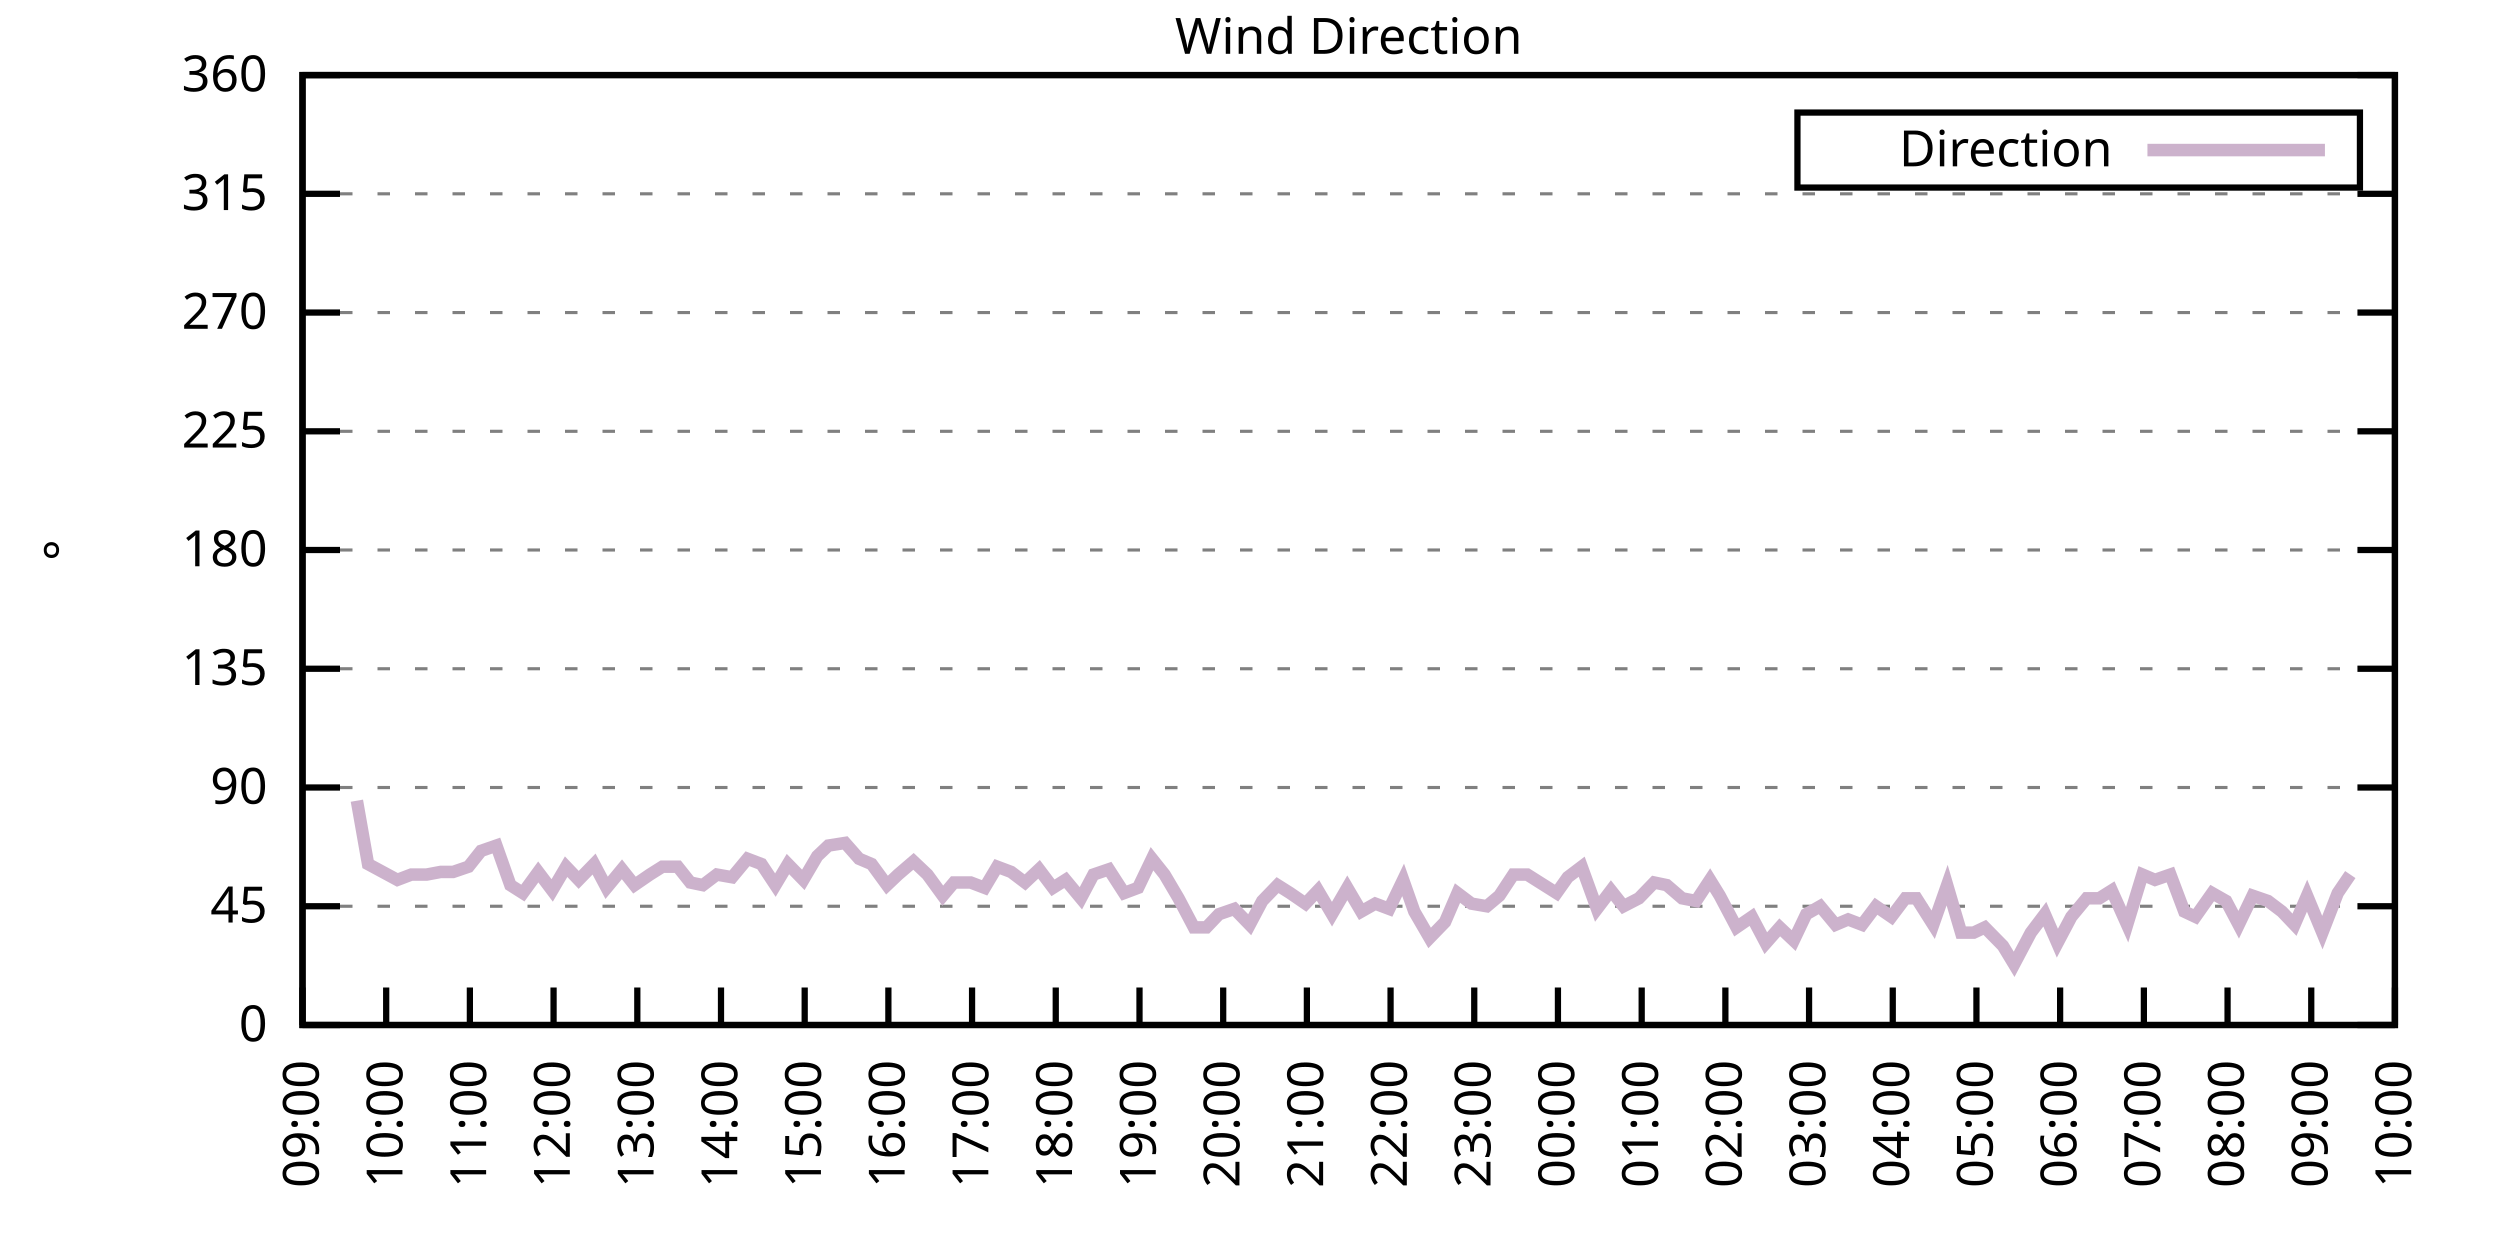
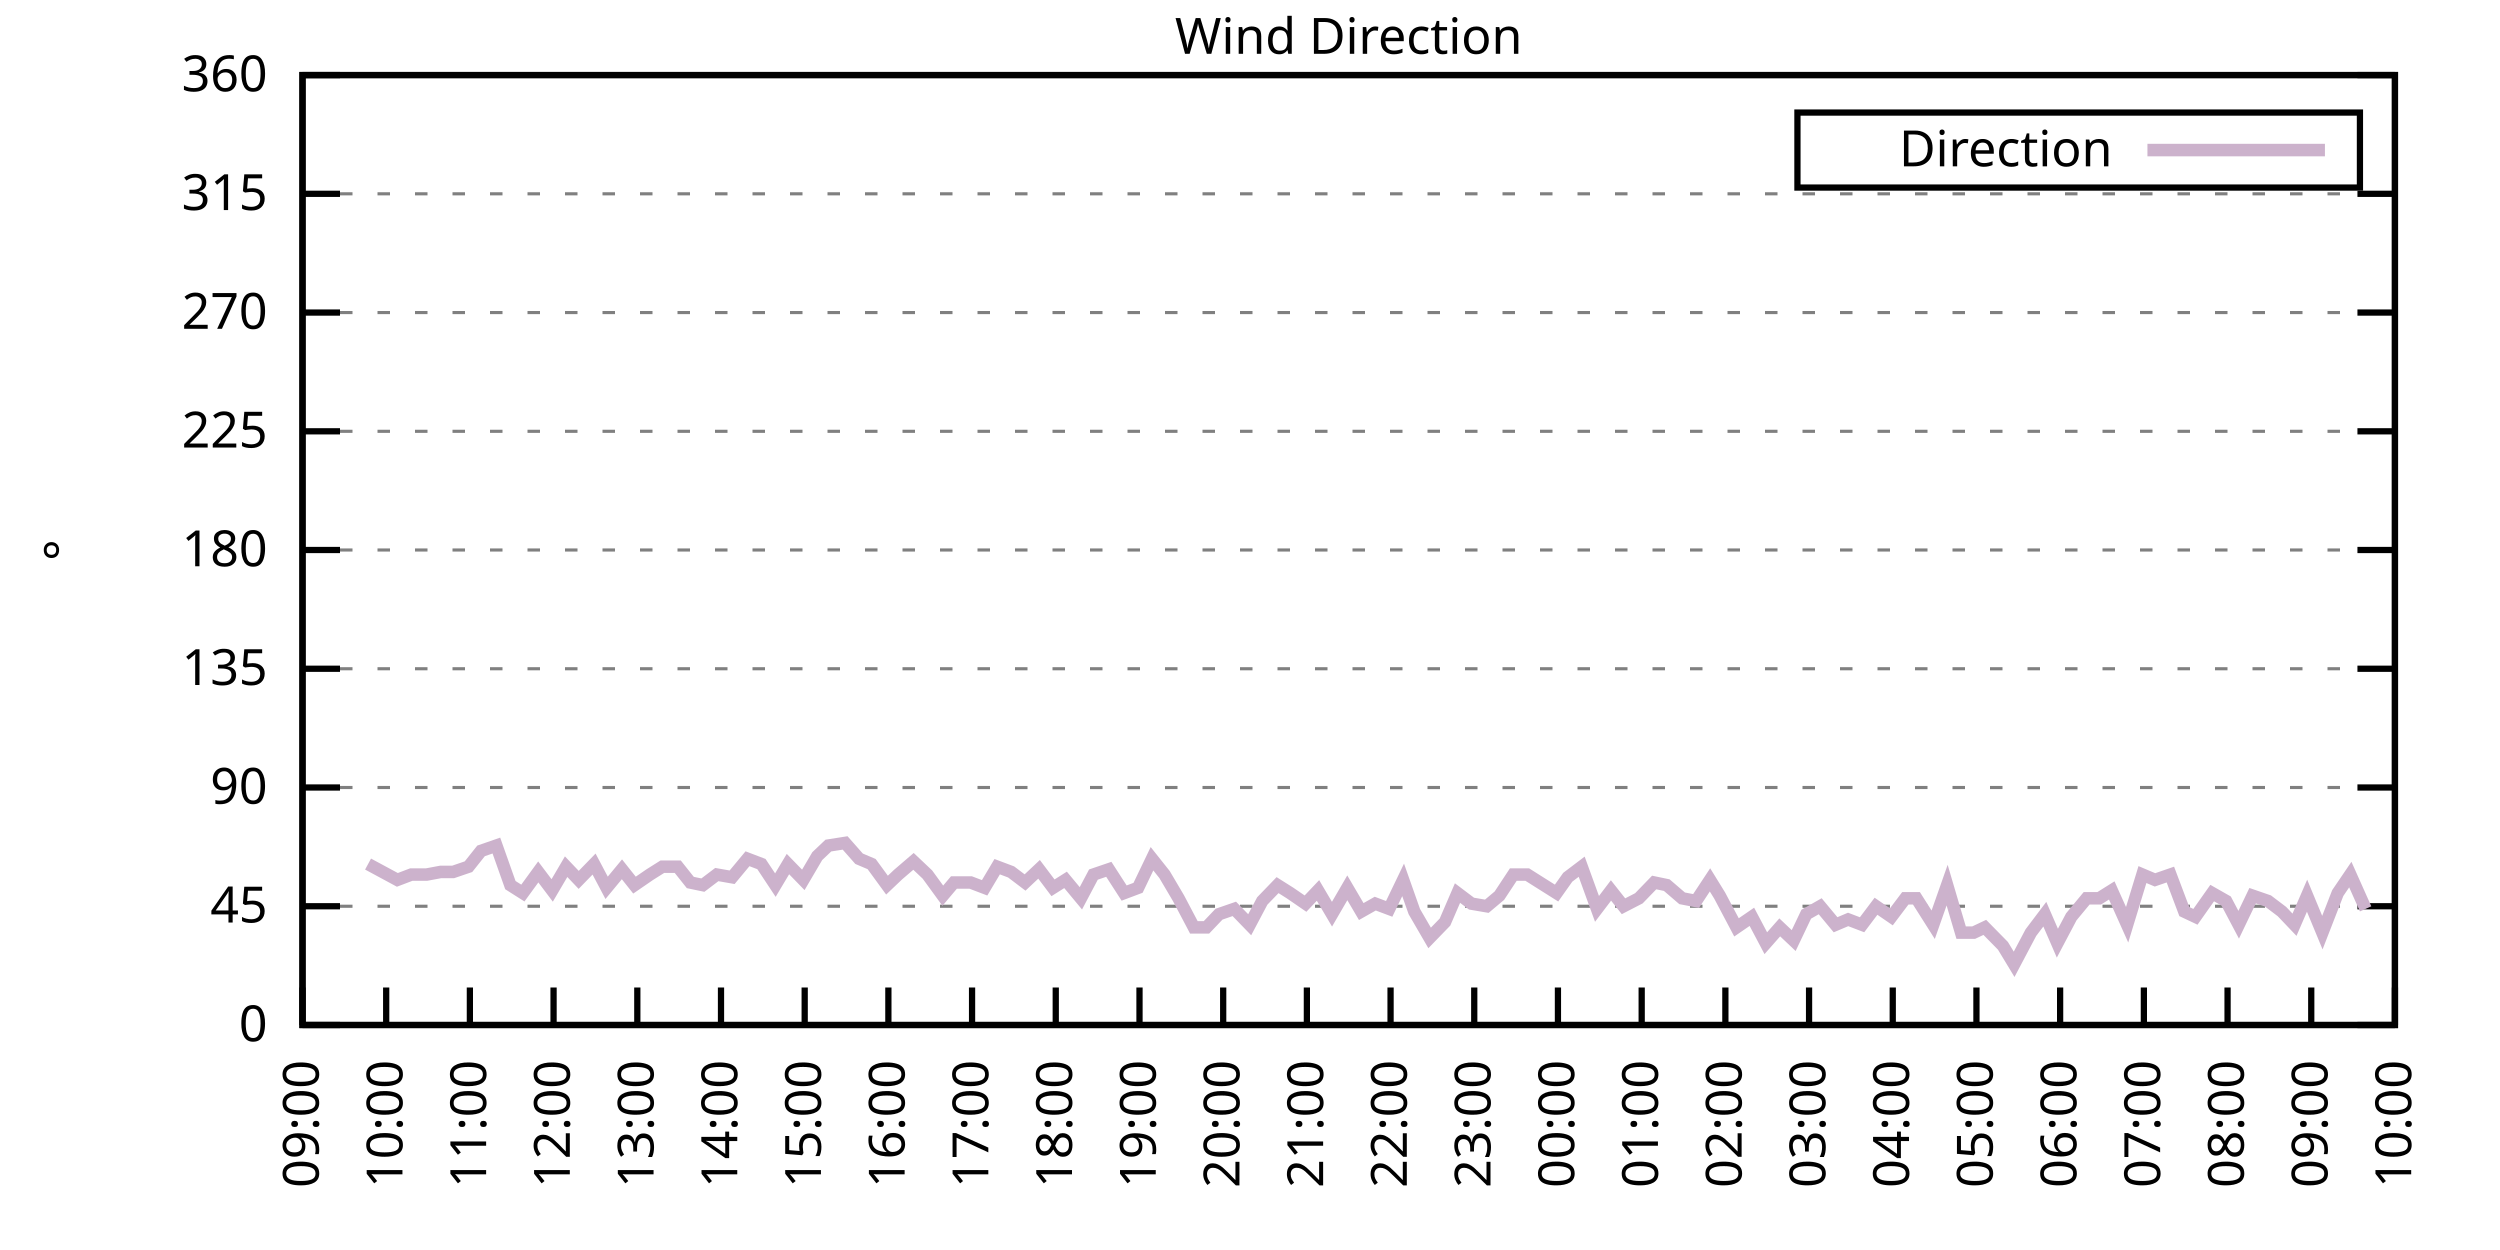
<svg xmlns="http://www.w3.org/2000/svg" xmlns:xlink="http://www.w3.org/1999/xlink" width="400" height="200" viewBox="0 0 400 200">
  <g id="gnuplot_canvas">
    <rect x="0" y="0" width="400" height="200" fill="none" />
    <defs>
      <circle id="gpDot" r="0.5" stroke-width="0.5" stroke="currentColor" />
      <path id="gpPt0" stroke-width="0.333" stroke="currentColor" d="M-1,0 h2 M0,-1 v2" />
      <path id="gpPt1" stroke-width="0.333" stroke="currentColor" d="M-1,-1 L1,1 M1,-1 L-1,1" />
      <path id="gpPt2" stroke-width="0.333" stroke="currentColor" d="M-1,0 L1,0 M0,-1 L0,1 M-1,-1 L1,1 M-1,1 L1,-1" />
      <rect id="gpPt3" stroke-width="0.333" stroke="currentColor" x="-1" y="-1" width="2" height="2" />
      <rect id="gpPt4" stroke-width="0.333" stroke="currentColor" fill="currentColor" x="-1" y="-1" width="2" height="2" />
      <circle id="gpPt5" stroke-width="0.333" stroke="currentColor" cx="0" cy="0" r="1" />
      <use xlink:href="#gpPt5" id="gpPt6" fill="currentColor" stroke="none" />
      <path id="gpPt7" stroke-width="0.333" stroke="currentColor" d="M0,-1.33 L-1.33,0.67 L1.33,0.67 z" />
      <use xlink:href="#gpPt7" id="gpPt8" fill="currentColor" stroke="none" />
      <use xlink:href="#gpPt7" id="gpPt9" stroke="currentColor" transform="rotate(180)" />
      <use xlink:href="#gpPt9" id="gpPt10" fill="currentColor" stroke="none" />
      <use xlink:href="#gpPt3" id="gpPt11" stroke="currentColor" transform="rotate(45)" />
      <use xlink:href="#gpPt11" id="gpPt12" fill="currentColor" stroke="none" />
      <path id="gpPt13" stroke-width="0.333" stroke="currentColor" d="M0,1.330 L1.265,0.411 L0.782,-1.067 L-0.782,-1.076 L-1.265,0.411 z" />
      <use xlink:href="#gpPt13" id="gpPt14" fill="currentColor" stroke="none" />
      <filter id="textbox" filterUnits="objectBoundingBox" x="0" y="0" height="1" width="1">
        <feFlood flood-color="white" flood-opacity="1" result="bgnd" />
        <feComposite in="SourceGraphic" in2="bgnd" operator="atop" />
      </filter>
      <filter id="greybox" filterUnits="objectBoundingBox" x="0" y="0" height="1" width="1">
        <feFlood flood-color="lightgrey" flood-opacity="1" result="grey" />
        <feComposite in="SourceGraphic" in2="grey" operator="atop" />
      </filter>
    </defs>
    <g fill="none" color="white" stroke="currentColor" stroke-width="1.00" stroke-linecap="butt" stroke-linejoin="miter">
</g>
    <g fill="none" color="black" stroke="currentColor" stroke-width="1.00" stroke-linecap="butt" stroke-linejoin="miter">
      <g stroke="none" shape-rendering="crispEdges">
        <polygon fill="rgb(255, 255, 255)" points="48.40,164.00 383.18,164.00 383.18,12.02 48.40,12.02 " />
      </g>
    </g>
    <g fill="none" color="black" stroke="currentColor" stroke-width="1.00" stroke-linecap="butt" stroke-linejoin="miter">
</g>
    <g fill="none" color="black" stroke="black" stroke-width="0.50" stroke-linecap="butt" stroke-linejoin="miter">
</g>
    <g fill="none" color="gray" stroke="currentColor" stroke-width="0.50" stroke-linecap="butt" stroke-linejoin="miter">
      <path stroke="gray" stroke-dasharray="2,4" class="gridline" d="M48.40,164.00 L383.19,164.00  " />
    </g>
    <g fill="none" color="gray" stroke="gray" stroke-width="1.00" stroke-linecap="butt" stroke-linejoin="miter">
</g>
    <g fill="none" color="black" stroke="currentColor" stroke-width="1.00" stroke-linecap="butt" stroke-linejoin="miter">
      <path stroke="black" d="M48.40,164.00 L54.40,164.00 M383.19,164.00 L377.19,164.00  " />
      <g transform="translate(42.80,166.60)" stroke="none" fill="black" font-family="Sans" font-size="8.00" text-anchor="end">
        <text>
          <tspan font-family="Sans"> 0</tspan>
        </text>
      </g>
    </g>
    <g fill="none" color="black" stroke="currentColor" stroke-width="1.00" stroke-linecap="butt" stroke-linejoin="miter">
</g>
    <g fill="none" color="black" stroke="black" stroke-width="0.50" stroke-linecap="butt" stroke-linejoin="miter">
</g>
    <g fill="none" color="gray" stroke="currentColor" stroke-width="0.50" stroke-linecap="butt" stroke-linejoin="miter">
      <path stroke="gray" stroke-dasharray="2,4" class="gridline" d="M48.40,145.00 L383.19,145.00  " />
    </g>
    <g fill="none" color="gray" stroke="gray" stroke-width="1.00" stroke-linecap="butt" stroke-linejoin="miter">
</g>
    <g fill="none" color="black" stroke="currentColor" stroke-width="1.00" stroke-linecap="butt" stroke-linejoin="miter">
      <path stroke="black" d="M48.40,145.00 L54.40,145.00 M383.19,145.00 L377.19,145.00  " />
      <g transform="translate(42.80,147.60)" stroke="none" fill="black" font-family="Sans" font-size="8.00" text-anchor="end">
        <text>
          <tspan font-family="Sans"> 45</tspan>
        </text>
      </g>
    </g>
    <g fill="none" color="black" stroke="currentColor" stroke-width="1.00" stroke-linecap="butt" stroke-linejoin="miter">
</g>
    <g fill="none" color="black" stroke="black" stroke-width="0.50" stroke-linecap="butt" stroke-linejoin="miter">
</g>
    <g fill="none" color="gray" stroke="currentColor" stroke-width="0.50" stroke-linecap="butt" stroke-linejoin="miter">
      <path stroke="gray" stroke-dasharray="2,4" class="gridline" d="M48.40,126.00 L383.19,126.00  " />
    </g>
    <g fill="none" color="gray" stroke="gray" stroke-width="1.00" stroke-linecap="butt" stroke-linejoin="miter">
</g>
    <g fill="none" color="black" stroke="currentColor" stroke-width="1.00" stroke-linecap="butt" stroke-linejoin="miter">
      <path stroke="black" d="M48.40,126.00 L54.40,126.00 M383.19,126.00 L377.19,126.00  " />
      <g transform="translate(42.80,128.60)" stroke="none" fill="black" font-family="Sans" font-size="8.00" text-anchor="end">
        <text>
          <tspan font-family="Sans"> 90</tspan>
        </text>
      </g>
    </g>
    <g fill="none" color="black" stroke="currentColor" stroke-width="1.00" stroke-linecap="butt" stroke-linejoin="miter">
</g>
    <g fill="none" color="black" stroke="black" stroke-width="0.50" stroke-linecap="butt" stroke-linejoin="miter">
</g>
    <g fill="none" color="gray" stroke="currentColor" stroke-width="0.50" stroke-linecap="butt" stroke-linejoin="miter">
      <path stroke="gray" stroke-dasharray="2,4" class="gridline" d="M48.40,107.00 L383.19,107.00  " />
    </g>
    <g fill="none" color="gray" stroke="gray" stroke-width="1.00" stroke-linecap="butt" stroke-linejoin="miter">
</g>
    <g fill="none" color="black" stroke="currentColor" stroke-width="1.00" stroke-linecap="butt" stroke-linejoin="miter">
      <path stroke="black" d="M48.40,107.00 L54.40,107.00 M383.19,107.00 L377.19,107.00  " />
      <g transform="translate(42.80,109.60)" stroke="none" fill="black" font-family="Sans" font-size="8.00" text-anchor="end">
        <text>
          <tspan font-family="Sans"> 135</tspan>
        </text>
      </g>
    </g>
    <g fill="none" color="black" stroke="currentColor" stroke-width="1.00" stroke-linecap="butt" stroke-linejoin="miter">
</g>
    <g fill="none" color="black" stroke="black" stroke-width="0.50" stroke-linecap="butt" stroke-linejoin="miter">
</g>
    <g fill="none" color="gray" stroke="currentColor" stroke-width="0.50" stroke-linecap="butt" stroke-linejoin="miter">
      <path stroke="gray" stroke-dasharray="2,4" class="gridline" d="M48.40,88.00 L383.19,88.00  " />
    </g>
    <g fill="none" color="gray" stroke="gray" stroke-width="1.00" stroke-linecap="butt" stroke-linejoin="miter">
</g>
    <g fill="none" color="black" stroke="currentColor" stroke-width="1.00" stroke-linecap="butt" stroke-linejoin="miter">
      <path stroke="black" d="M48.40,88.00 L54.40,88.00 M383.19,88.00 L377.19,88.00  " />
      <g transform="translate(42.80,90.60)" stroke="none" fill="black" font-family="Sans" font-size="8.00" text-anchor="end">
        <text>
          <tspan font-family="Sans"> 180</tspan>
        </text>
      </g>
    </g>
    <g fill="none" color="black" stroke="currentColor" stroke-width="1.00" stroke-linecap="butt" stroke-linejoin="miter">
</g>
    <g fill="none" color="black" stroke="black" stroke-width="0.50" stroke-linecap="butt" stroke-linejoin="miter">
</g>
    <g fill="none" color="gray" stroke="currentColor" stroke-width="0.50" stroke-linecap="butt" stroke-linejoin="miter">
      <path stroke="gray" stroke-dasharray="2,4" class="gridline" d="M48.40,69.01 L383.19,69.01  " />
    </g>
    <g fill="none" color="gray" stroke="gray" stroke-width="1.00" stroke-linecap="butt" stroke-linejoin="miter">
</g>
    <g fill="none" color="black" stroke="currentColor" stroke-width="1.00" stroke-linecap="butt" stroke-linejoin="miter">
      <path stroke="black" d="M48.40,69.01 L54.40,69.01 M383.19,69.01 L377.19,69.01  " />
      <g transform="translate(42.80,71.61)" stroke="none" fill="black" font-family="Sans" font-size="8.00" text-anchor="end">
        <text>
          <tspan font-family="Sans"> 225</tspan>
        </text>
      </g>
    </g>
    <g fill="none" color="black" stroke="currentColor" stroke-width="1.00" stroke-linecap="butt" stroke-linejoin="miter">
</g>
    <g fill="none" color="black" stroke="black" stroke-width="0.50" stroke-linecap="butt" stroke-linejoin="miter">
</g>
    <g fill="none" color="gray" stroke="currentColor" stroke-width="0.50" stroke-linecap="butt" stroke-linejoin="miter">
      <path stroke="gray" stroke-dasharray="2,4" class="gridline" d="M48.40,50.01 L383.19,50.01  " />
    </g>
    <g fill="none" color="gray" stroke="gray" stroke-width="1.00" stroke-linecap="butt" stroke-linejoin="miter">
</g>
    <g fill="none" color="black" stroke="currentColor" stroke-width="1.00" stroke-linecap="butt" stroke-linejoin="miter">
      <path stroke="black" d="M48.40,50.01 L54.40,50.01 M383.19,50.01 L377.19,50.01  " />
      <g transform="translate(42.80,52.61)" stroke="none" fill="black" font-family="Sans" font-size="8.00" text-anchor="end">
        <text>
          <tspan font-family="Sans"> 270</tspan>
        </text>
      </g>
    </g>
    <g fill="none" color="black" stroke="currentColor" stroke-width="1.00" stroke-linecap="butt" stroke-linejoin="miter">
</g>
    <g fill="none" color="black" stroke="black" stroke-width="0.50" stroke-linecap="butt" stroke-linejoin="miter">
</g>
    <g fill="none" color="gray" stroke="currentColor" stroke-width="0.50" stroke-linecap="butt" stroke-linejoin="miter">
      <path stroke="gray" stroke-dasharray="2,4" class="gridline" d="M48.40,31.01 L383.19,31.01  " />
    </g>
    <g fill="none" color="gray" stroke="gray" stroke-width="1.00" stroke-linecap="butt" stroke-linejoin="miter">
</g>
    <g fill="none" color="black" stroke="currentColor" stroke-width="1.00" stroke-linecap="butt" stroke-linejoin="miter">
      <path stroke="black" d="M48.40,31.01 L54.40,31.01 M383.19,31.01 L377.19,31.01  " />
      <g transform="translate(42.80,33.61)" stroke="none" fill="black" font-family="Sans" font-size="8.00" text-anchor="end">
        <text>
          <tspan font-family="Sans"> 315</tspan>
        </text>
      </g>
    </g>
    <g fill="none" color="black" stroke="currentColor" stroke-width="1.00" stroke-linecap="butt" stroke-linejoin="miter">
</g>
    <g fill="none" color="black" stroke="black" stroke-width="0.50" stroke-linecap="butt" stroke-linejoin="miter">
</g>
    <g fill="none" color="gray" stroke="currentColor" stroke-width="0.50" stroke-linecap="butt" stroke-linejoin="miter">
      <path stroke="gray" stroke-dasharray="2,4" class="gridline" d="M48.40,12.01 L383.19,12.01  " />
    </g>
    <g fill="none" color="gray" stroke="gray" stroke-width="1.00" stroke-linecap="butt" stroke-linejoin="miter">
</g>
    <g fill="none" color="black" stroke="currentColor" stroke-width="1.00" stroke-linecap="butt" stroke-linejoin="miter">
      <path stroke="black" d="M48.40,12.01 L54.40,12.01 M383.19,12.01 L377.19,12.01  " />
      <g transform="translate(42.80,14.61)" stroke="none" fill="black" font-family="Sans" font-size="8.00" text-anchor="end">
        <text>
          <tspan font-family="Sans"> 360</tspan>
        </text>
      </g>
    </g>
    <g fill="none" color="black" stroke="currentColor" stroke-width="1.00" stroke-linecap="butt" stroke-linejoin="miter">
      <path stroke="black" d="M48.40,164.00 L48.40,158.00  " />
      <g transform="translate(51.00,169.60) rotate(270.00)" stroke="none" fill="black" font-family="Sans" font-size="8.00" text-anchor="end">
        <text>
          <tspan font-family="Sans">09:00</tspan>
        </text>
      </g>
    </g>
    <g fill="none" color="black" stroke="currentColor" stroke-width="1.00" stroke-linecap="butt" stroke-linejoin="miter">
      <path stroke="black" d="M61.79,164.00 L61.79,158.00  " />
      <g transform="translate(64.39,169.60) rotate(270.00)" stroke="none" fill="black" font-family="Sans" font-size="8.00" text-anchor="end">
        <text>
          <tspan font-family="Sans">10:00</tspan>
        </text>
      </g>
    </g>
    <g fill="none" color="black" stroke="currentColor" stroke-width="1.00" stroke-linecap="butt" stroke-linejoin="miter">
      <path stroke="black" d="M75.18,164.00 L75.18,158.00  " />
      <g transform="translate(77.78,169.60) rotate(270.00)" stroke="none" fill="black" font-family="Sans" font-size="8.00" text-anchor="end">
        <text>
          <tspan font-family="Sans">11:00</tspan>
        </text>
      </g>
    </g>
    <g fill="none" color="black" stroke="currentColor" stroke-width="1.00" stroke-linecap="butt" stroke-linejoin="miter">
      <path stroke="black" d="M88.57,164.00 L88.57,158.00  " />
      <g transform="translate(91.17,169.60) rotate(270.00)" stroke="none" fill="black" font-family="Sans" font-size="8.00" text-anchor="end">
        <text>
          <tspan font-family="Sans">12:00</tspan>
        </text>
      </g>
    </g>
    <g fill="none" color="black" stroke="currentColor" stroke-width="1.00" stroke-linecap="butt" stroke-linejoin="miter">
      <path stroke="black" d="M101.97,164.00 L101.97,158.00  " />
      <g transform="translate(104.57,169.60) rotate(270.00)" stroke="none" fill="black" font-family="Sans" font-size="8.00" text-anchor="end">
        <text>
          <tspan font-family="Sans">13:00</tspan>
        </text>
      </g>
    </g>
    <g fill="none" color="black" stroke="currentColor" stroke-width="1.00" stroke-linecap="butt" stroke-linejoin="miter">
      <path stroke="black" d="M115.36,164.00 L115.36,158.00  " />
      <g transform="translate(117.96,169.60) rotate(270.00)" stroke="none" fill="black" font-family="Sans" font-size="8.00" text-anchor="end">
        <text>
          <tspan font-family="Sans">14:00</tspan>
        </text>
      </g>
    </g>
    <g fill="none" color="black" stroke="currentColor" stroke-width="1.00" stroke-linecap="butt" stroke-linejoin="miter">
      <path stroke="black" d="M128.75,164.00 L128.75,158.00  " />
      <g transform="translate(131.35,169.60) rotate(270.00)" stroke="none" fill="black" font-family="Sans" font-size="8.00" text-anchor="end">
        <text>
          <tspan font-family="Sans">15:00</tspan>
        </text>
      </g>
    </g>
    <g fill="none" color="black" stroke="currentColor" stroke-width="1.00" stroke-linecap="butt" stroke-linejoin="miter">
      <path stroke="black" d="M142.14,164.00 L142.14,158.00  " />
      <g transform="translate(144.74,169.60) rotate(270.00)" stroke="none" fill="black" font-family="Sans" font-size="8.00" text-anchor="end">
        <text>
          <tspan font-family="Sans">16:00</tspan>
        </text>
      </g>
    </g>
    <g fill="none" color="black" stroke="currentColor" stroke-width="1.00" stroke-linecap="butt" stroke-linejoin="miter">
      <path stroke="black" d="M155.53,164.00 L155.53,158.00  " />
      <g transform="translate(158.13,169.60) rotate(270.00)" stroke="none" fill="black" font-family="Sans" font-size="8.00" text-anchor="end">
        <text>
          <tspan font-family="Sans">17:00</tspan>
        </text>
      </g>
    </g>
    <g fill="none" color="black" stroke="currentColor" stroke-width="1.00" stroke-linecap="butt" stroke-linejoin="miter">
      <path stroke="black" d="M168.92,164.00 L168.92,158.00  " />
      <g transform="translate(171.52,169.60) rotate(270.00)" stroke="none" fill="black" font-family="Sans" font-size="8.00" text-anchor="end">
        <text>
          <tspan font-family="Sans">18:00</tspan>
        </text>
      </g>
    </g>
    <g fill="none" color="black" stroke="currentColor" stroke-width="1.00" stroke-linecap="butt" stroke-linejoin="miter">
      <path stroke="black" d="M182.32,164.00 L182.32,158.00  " />
      <g transform="translate(184.92,169.60) rotate(270.00)" stroke="none" fill="black" font-family="Sans" font-size="8.00" text-anchor="end">
        <text>
          <tspan font-family="Sans">19:00</tspan>
        </text>
      </g>
    </g>
    <g fill="none" color="black" stroke="currentColor" stroke-width="1.00" stroke-linecap="butt" stroke-linejoin="miter">
      <path stroke="black" d="M195.71,164.00 L195.71,158.00  " />
      <g transform="translate(198.31,169.60) rotate(270.00)" stroke="none" fill="black" font-family="Sans" font-size="8.00" text-anchor="end">
        <text>
          <tspan font-family="Sans">20:00</tspan>
        </text>
      </g>
    </g>
    <g fill="none" color="black" stroke="currentColor" stroke-width="1.00" stroke-linecap="butt" stroke-linejoin="miter">
      <path stroke="black" d="M209.10,164.00 L209.10,158.00  " />
      <g transform="translate(211.70,169.60) rotate(270.00)" stroke="none" fill="black" font-family="Sans" font-size="8.00" text-anchor="end">
        <text>
          <tspan font-family="Sans">21:00</tspan>
        </text>
      </g>
    </g>
    <g fill="none" color="black" stroke="currentColor" stroke-width="1.00" stroke-linecap="butt" stroke-linejoin="miter">
      <path stroke="black" d="M222.49,164.00 L222.49,158.00  " />
      <g transform="translate(225.09,169.60) rotate(270.00)" stroke="none" fill="black" font-family="Sans" font-size="8.00" text-anchor="end">
        <text>
          <tspan font-family="Sans">22:00</tspan>
        </text>
      </g>
    </g>
    <g fill="none" color="black" stroke="currentColor" stroke-width="1.00" stroke-linecap="butt" stroke-linejoin="miter">
      <path stroke="black" d="M235.88,164.00 L235.88,158.00  " />
      <g transform="translate(238.48,169.60) rotate(270.00)" stroke="none" fill="black" font-family="Sans" font-size="8.00" text-anchor="end">
        <text>
          <tspan font-family="Sans">23:00</tspan>
        </text>
      </g>
    </g>
    <g fill="none" color="black" stroke="currentColor" stroke-width="1.00" stroke-linecap="butt" stroke-linejoin="miter">
      <path stroke="black" d="M249.27,164.00 L249.27,158.00  " />
      <g transform="translate(251.87,169.60) rotate(270.00)" stroke="none" fill="black" font-family="Sans" font-size="8.00" text-anchor="end">
        <text>
          <tspan font-family="Sans">00:00</tspan>
        </text>
      </g>
    </g>
    <g fill="none" color="black" stroke="currentColor" stroke-width="1.00" stroke-linecap="butt" stroke-linejoin="miter">
      <path stroke="black" d="M262.67,164.00 L262.67,158.00  " />
      <g transform="translate(265.27,169.60) rotate(270.00)" stroke="none" fill="black" font-family="Sans" font-size="8.00" text-anchor="end">
        <text>
          <tspan font-family="Sans">01:00</tspan>
        </text>
      </g>
    </g>
    <g fill="none" color="black" stroke="currentColor" stroke-width="1.00" stroke-linecap="butt" stroke-linejoin="miter">
      <path stroke="black" d="M276.06,164.00 L276.06,158.00  " />
      <g transform="translate(278.66,169.60) rotate(270.00)" stroke="none" fill="black" font-family="Sans" font-size="8.00" text-anchor="end">
        <text>
          <tspan font-family="Sans">02:00</tspan>
        </text>
      </g>
    </g>
    <g fill="none" color="black" stroke="currentColor" stroke-width="1.00" stroke-linecap="butt" stroke-linejoin="miter">
      <path stroke="black" d="M289.45,164.00 L289.45,158.00  " />
      <g transform="translate(292.05,169.60) rotate(270.00)" stroke="none" fill="black" font-family="Sans" font-size="8.00" text-anchor="end">
        <text>
          <tspan font-family="Sans">03:00</tspan>
        </text>
      </g>
    </g>
    <g fill="none" color="black" stroke="currentColor" stroke-width="1.00" stroke-linecap="butt" stroke-linejoin="miter">
      <path stroke="black" d="M302.84,164.00 L302.84,158.00  " />
      <g transform="translate(305.44,169.60) rotate(270.00)" stroke="none" fill="black" font-family="Sans" font-size="8.00" text-anchor="end">
        <text>
          <tspan font-family="Sans">04:00</tspan>
        </text>
      </g>
    </g>
    <g fill="none" color="black" stroke="currentColor" stroke-width="1.00" stroke-linecap="butt" stroke-linejoin="miter">
      <path stroke="black" d="M316.23,164.00 L316.23,158.00  " />
      <g transform="translate(318.83,169.60) rotate(270.00)" stroke="none" fill="black" font-family="Sans" font-size="8.00" text-anchor="end">
        <text>
          <tspan font-family="Sans">05:00</tspan>
        </text>
      </g>
    </g>
    <g fill="none" color="black" stroke="currentColor" stroke-width="1.00" stroke-linecap="butt" stroke-linejoin="miter">
      <path stroke="black" d="M329.62,164.00 L329.62,158.00  " />
      <g transform="translate(332.22,169.60) rotate(270.00)" stroke="none" fill="black" font-family="Sans" font-size="8.00" text-anchor="end">
        <text>
          <tspan font-family="Sans">06:00</tspan>
        </text>
      </g>
    </g>
    <g fill="none" color="black" stroke="currentColor" stroke-width="1.00" stroke-linecap="butt" stroke-linejoin="miter">
      <path stroke="black" d="M343.02,164.00 L343.02,158.00  " />
      <g transform="translate(345.62,169.60) rotate(270.00)" stroke="none" fill="black" font-family="Sans" font-size="8.00" text-anchor="end">
        <text>
          <tspan font-family="Sans">07:00</tspan>
        </text>
      </g>
    </g>
    <g fill="none" color="black" stroke="currentColor" stroke-width="1.00" stroke-linecap="butt" stroke-linejoin="miter">
      <path stroke="black" d="M356.41,164.00 L356.41,158.00  " />
      <g transform="translate(359.01,169.60) rotate(270.00)" stroke="none" fill="black" font-family="Sans" font-size="8.00" text-anchor="end">
        <text>
          <tspan font-family="Sans">08:00</tspan>
        </text>
      </g>
    </g>
    <g fill="none" color="black" stroke="currentColor" stroke-width="1.00" stroke-linecap="butt" stroke-linejoin="miter">
      <path stroke="black" d="M369.80,164.00 L369.80,158.00  " />
      <g transform="translate(372.40,169.60) rotate(270.00)" stroke="none" fill="black" font-family="Sans" font-size="8.00" text-anchor="end">
        <text>
          <tspan font-family="Sans">09:00</tspan>
        </text>
      </g>
    </g>
    <g fill="none" color="black" stroke="currentColor" stroke-width="1.00" stroke-linecap="butt" stroke-linejoin="miter">
      <path stroke="black" d="M383.19,164.00 L383.19,158.00  " />
      <g transform="translate(385.79,169.60) rotate(270.00)" stroke="none" fill="black" font-family="Sans" font-size="8.00" text-anchor="end">
        <text>
          <tspan font-family="Sans">10:00</tspan>
        </text>
      </g>
    </g>
    <g fill="none" color="black" stroke="currentColor" stroke-width="1.00" stroke-linecap="butt" stroke-linejoin="miter">
</g>
    <g fill="none" color="black" stroke="currentColor" stroke-width="1.00" stroke-linecap="butt" stroke-linejoin="miter">
      <path stroke="black" d="M48.40,12.01 L48.40,164.00 L383.19,164.00 L383.19,12.01 L48.40,12.01 Z  " />
    </g>
    <g fill="none" color="black" stroke="currentColor" stroke-width="1.00" stroke-linecap="butt" stroke-linejoin="miter">
</g>
    <g fill="none" color="black" stroke="currentColor" stroke-width="1.00" stroke-linecap="butt" stroke-linejoin="miter">
      <path stroke="black" d="M287.59,30.01 L287.59,18.01 L377.59,18.01 L377.59,30.01 L287.59,30.01 Z  " />
    </g>
    <g id="Wind_direction_plot_1">
      <g fill="none" color="white" stroke="black" stroke-width="2.00" stroke-linecap="butt" stroke-linejoin="miter">
</g>
      <g fill="none" color="black" stroke="currentColor" stroke-width="2.00" stroke-linecap="butt" stroke-linejoin="miter">
        <g transform="translate(337.99,26.61)" stroke="none" fill="black" font-family="Sans" font-size="8.00" text-anchor="end">
          <text>
            <tspan font-family="Sans">Direction</tspan>
          </text>
        </g>
      </g>
      <g fill="none" color="black" stroke="currentColor" stroke-width="2.00" stroke-linecap="butt" stroke-linejoin="miter">
-         <path stroke="rgb(204, 178, 204)" d="M343.59,24.01 L371.99,24.01 M57.10,128.11 L58.89,138.25 L63.58,140.78 L65.81,139.93 L68.26,139.93 L70.50,139.51   L72.50,139.51 L74.96,138.67 L76.97,136.14 L79.42,135.29 L81.66,141.62 L83.66,142.89 L86.12,139.51 L88.35,142.47   L90.58,138.67 L92.59,140.78 L95.05,138.25 L97.06,142.05 L99.51,139.09 L101.52,141.62 L103.98,139.93 L105.98,138.67   L108.44,138.67 L110.45,141.20 L112.46,141.62 L114.69,139.93 L117.14,140.36 L119.60,137.40 L121.83,138.25 L124.06,141.62   L126.07,138.25 L128.53,140.78 L130.76,136.98 L132.54,135.29 L135.22,134.87 L137.45,137.40 L139.46,138.25 L141.92,141.62   L143.70,139.93 L146.16,137.82 L148.39,139.93 L150.85,143.31 L152.63,141.20 L155.31,141.20 L157.54,142.05 L159.55,138.67   L161.78,139.51 L164.01,141.20 L166.25,139.09 L168.48,142.05 L170.49,140.78 L172.94,143.73 L174.95,139.93 L177.41,139.09   L179.86,142.89 L182.09,142.05 L184.32,137.40 L186.33,139.93 L188.57,143.73 L191.02,148.38 L193.03,148.38 L195.04,146.27   L197.49,145.42 L199.95,147.96 L201.96,144.16 L204.41,141.62 L206.42,142.89 L208.88,144.58 L210.88,142.47 L213.12,146.27   L215.57,142.05 L217.80,145.85 L220.04,144.58 L222.27,145.42 L224.50,140.78 L226.29,145.85 L228.74,150.07 L231.20,147.53   L233.20,142.89 L235.44,144.58 L237.89,145.00 L239.90,143.31 L242.13,139.93 L244.36,139.93 L246.37,141.20 L249.05,142.89   L250.84,140.36 L253.07,138.67 L255.52,145.42 L257.76,142.47 L259.76,145.00 L262.22,143.73 L264.67,141.20 L266.68,141.62   L269.14,143.73 L271.37,144.16 L273.60,140.78 L275.16,143.31 L277.84,148.38 L280.30,146.69 L282.53,150.91 L284.76,148.38   L286.99,150.49 L289.00,146.27 L291.23,145.00 L293.69,147.96 L295.70,147.11 L297.93,147.96 L300.16,145.00 L302.62,146.69   L304.85,143.73 L306.63,143.73 L309.31,147.96 L311.54,141.62 L313.78,149.22 L315.79,149.22 L317.57,148.38 L320.47,151.33   L322.26,154.29 L324.94,149.22 L327.17,146.27 L329.18,150.91 L331.41,146.69 L333.86,143.73 L335.87,143.73 L337.88,142.47   L340.34,147.96 L342.79,139.93 L344.80,140.78 L347.26,139.93 L349.49,145.85 L351.27,146.69 L353.95,142.89 L356.18,144.16   L358.19,147.96 L360.42,143.31 L362.88,144.16 L365.11,145.85 L367.12,147.96 L369.13,143.31 L371.58,149.22 L374.04,142.89   L376.05,139.93  " />
+         <path stroke="rgb(204, 178, 204)" d="M343.59,24.01 L371.99,24.01 M58.89,138.25 L63.58,140.78 L65.81,139.93 L68.26,139.93 L70.50,139.51 L72.50,139.51   L74.96,138.67 L76.97,136.14 L79.42,135.29 L81.66,141.62 L83.66,142.89 L86.12,139.51 L88.35,142.47 L90.58,138.67   L92.59,140.78 L95.05,138.25 L97.06,142.05 L99.51,139.09 L101.52,141.62 L103.98,139.93 L105.98,138.67 L108.44,138.67   L110.45,141.20 L112.46,141.62 L114.69,139.93 L117.14,140.36 L119.60,137.40 L121.83,138.25 L124.06,141.62 L126.07,138.25   L128.53,140.78 L130.76,136.98 L132.54,135.29 L135.22,134.87 L137.45,137.40 L139.46,138.25 L141.92,141.62 L143.70,139.93   L146.16,137.82 L148.39,139.93 L150.85,143.31 L152.63,141.20 L155.31,141.20 L157.54,142.05 L159.55,138.67 L161.78,139.51   L164.01,141.20 L166.25,139.09 L168.48,142.05 L170.49,140.78 L172.94,143.73 L174.95,139.93 L177.41,139.09 L179.86,142.89   L182.09,142.05 L184.32,137.40 L186.33,139.93 L188.57,143.73 L191.02,148.38 L193.03,148.38 L195.04,146.27 L197.49,145.42   L199.95,147.96 L201.96,144.16 L204.41,141.62 L206.42,142.89 L208.88,144.58 L210.88,142.47 L213.12,146.27 L215.57,142.05   L217.80,145.85 L220.04,144.58 L222.27,145.42 L224.50,140.78 L226.29,145.85 L228.74,150.07 L231.20,147.53 L233.20,142.89   L235.44,144.58 L237.89,145.00 L239.90,143.31 L242.13,139.93 L244.36,139.93 L246.37,141.20 L249.05,142.89 L250.84,140.36   L253.07,138.67 L255.52,145.42 L257.76,142.47 L259.76,145.00 L262.22,143.73 L264.67,141.20 L266.68,141.62 L269.14,143.73   L271.37,144.16 L273.60,140.78 L275.16,143.31 L277.84,148.38 L280.30,146.69 L282.53,150.91 L284.76,148.38 L286.99,150.49   L289.00,146.27 L291.23,145.00 L293.69,147.96 L295.70,147.11 L297.93,147.96 L300.16,145.00 L302.62,146.69 L304.85,143.73   L306.63,143.73 L309.31,147.96 L311.54,141.62 L313.78,149.22 L315.79,149.22 L317.57,148.38 L320.47,151.33 L322.26,154.29   L324.94,149.22 L327.17,146.27 L329.18,150.91 L331.41,146.69 L333.86,143.73 L335.87,143.73 L337.88,142.47 L340.34,147.96   L342.79,139.93 L344.80,140.78 L347.26,139.93 L349.49,145.85 L351.27,146.69 L353.95,142.89 L356.18,144.16 L358.19,147.96   L360.42,143.31 L362.88,144.16 L365.11,145.85 L367.12,147.96 L369.13,143.31 L371.58,149.22 L374.04,142.89 L376.05,139.93   L378.50,145.42  " />
      </g>
    </g>
    <g fill="none" color="black" stroke="currentColor" stroke-width="2.00" stroke-linecap="butt" stroke-linejoin="miter">
</g>
    <g fill="none" color="black" stroke="black" stroke-width="1.00" stroke-linecap="butt" stroke-linejoin="miter">
</g>
    <g fill="none" color="black" stroke="currentColor" stroke-width="1.00" stroke-linecap="butt" stroke-linejoin="miter">
      <path stroke="black" d="M48.40,12.01 L48.40,164.00 L383.19,164.00 L383.19,12.01 L48.40,12.01 Z  " />
      <g transform="translate(12.80,88.01) rotate(270.00)" stroke="none" fill="black" font-family="Sans" font-size="8.00" text-anchor="middle">
        <text>
          <tspan font-family="Sans">°</tspan>
        </text>
      </g>
    </g>
    <g fill="none" color="black" stroke="currentColor" stroke-width="1.00" stroke-linecap="butt" stroke-linejoin="miter">
</g>
    <g fill="none" color="black" stroke="currentColor" stroke-width="1.00" stroke-linecap="butt" stroke-linejoin="miter">
      <g transform="translate(215.79,8.61)" stroke="none" fill="black" font-family="Sans" font-size="8.00" text-anchor="middle">
        <text>
          <tspan font-family="Sans">Wind Direction</tspan>
        </text>
      </g>
    </g>
    <g fill="none" color="black" stroke="currentColor" stroke-width="1.00" stroke-linecap="butt" stroke-linejoin="miter">
</g>
  </g>
</svg>
